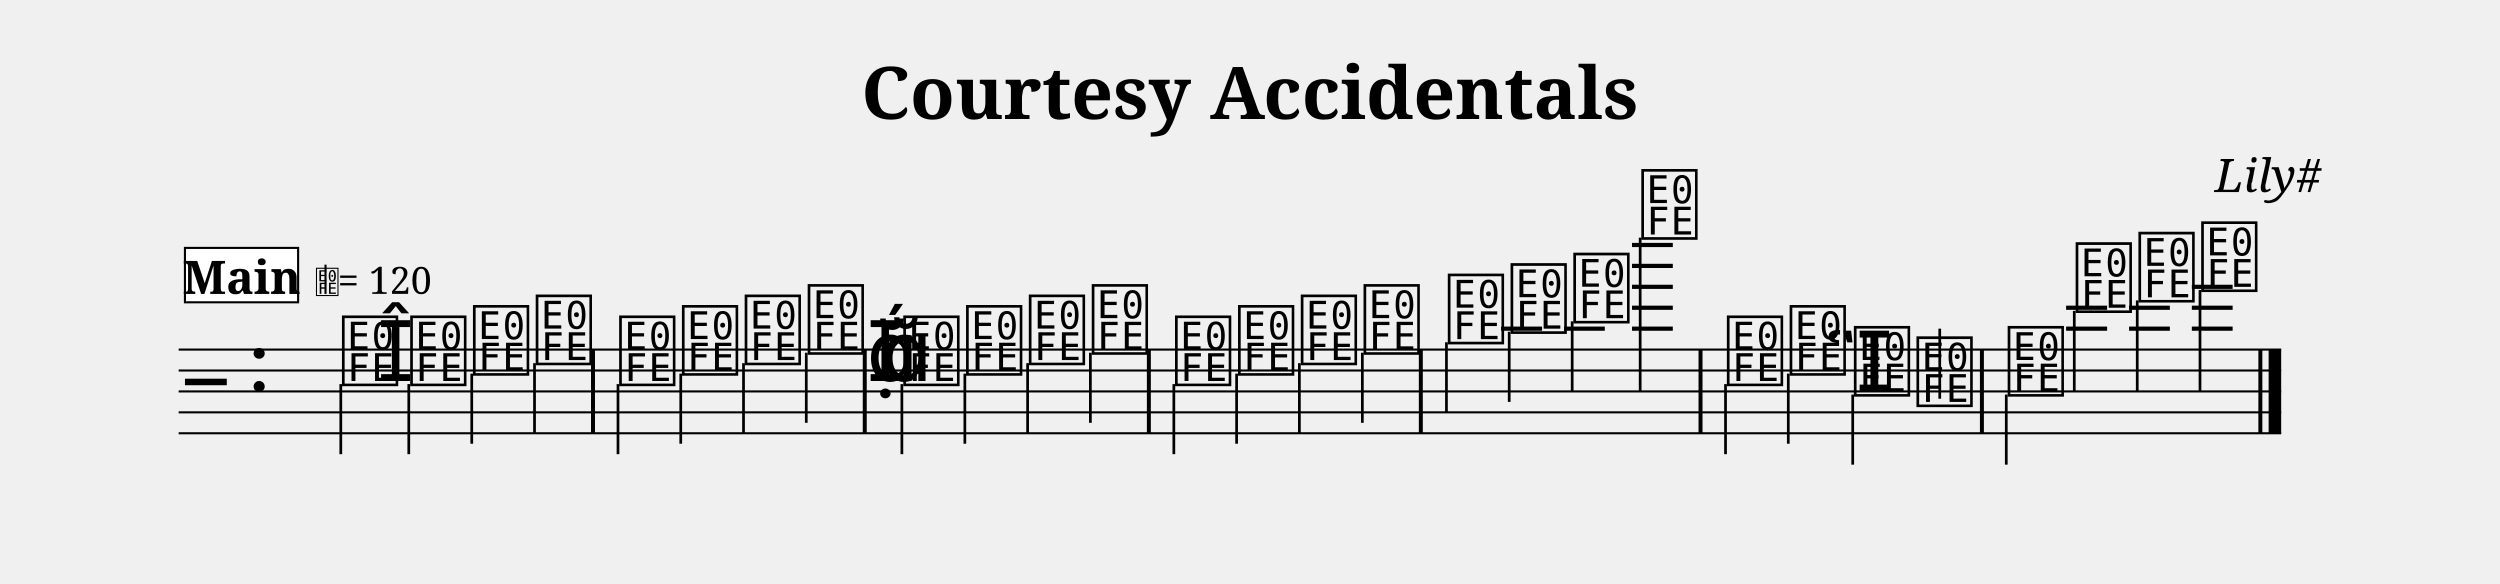
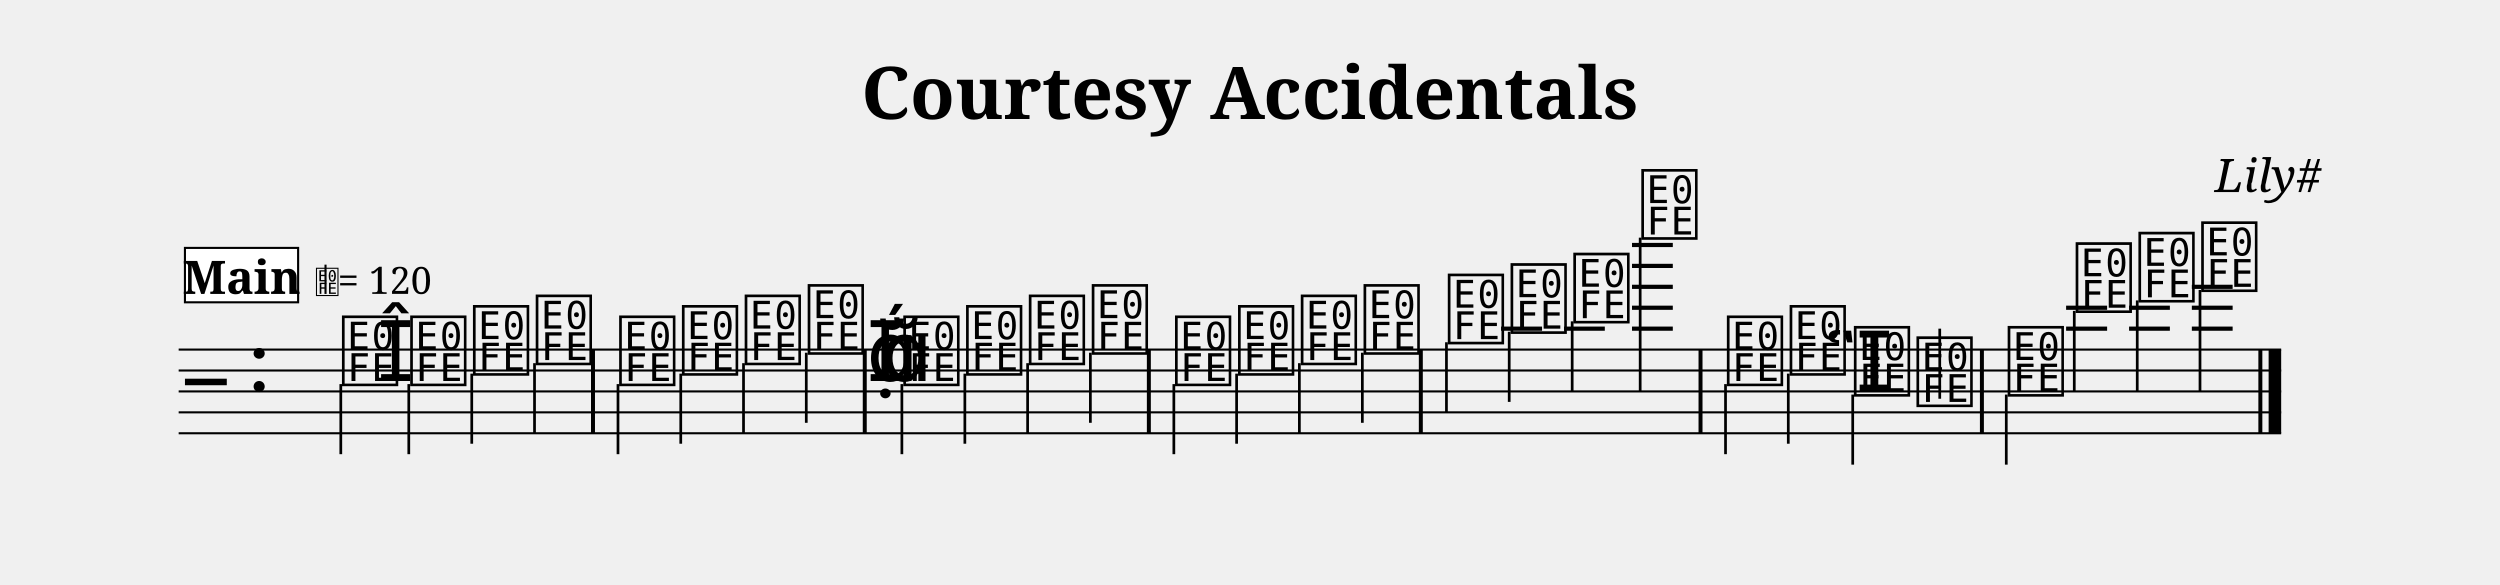
- <svg xmlns="http://www.w3.org/2000/svg" width="1195.0" height="279.0" viewBox="0 0 119.50 27.90" font-family="serif">
+ <svg xmlns="http://www.w3.org/2000/svg" width="1195.0" height="279.5" viewBox="0 0 119.50 27.95" font-family="serif">
  <style>
  @font-face { font-family: 'Emmentaler'; src: local('Emmentaler'); }
  .music { font-family: 'Emmentaler', serif; }
</style>
  <text x="59.75" y="5.69" font-size="3.49" font-weight="bold" text-anchor="middle" data-pos="446">Courtesy Accidentals</text>
  <text x="110.97" y="9.18" font-size="2.20" font-style="italic" text-anchor="end" data-pos="478">Lily#</text>
  <g transform="translate(8.54,0.00) scale(1,1)">
    <line x1="0.00" y1="16.71" x2="100.50" y2="16.71" stroke="#000000" stroke-width="0.100" />
    <line x1="0.00" y1="17.71" x2="100.50" y2="17.71" stroke="#000000" stroke-width="0.100" />
    <line x1="0.00" y1="18.71" x2="100.50" y2="18.71" stroke="#000000" stroke-width="0.100" />
    <line x1="0.00" y1="19.71" x2="100.50" y2="19.71" stroke="#000000" stroke-width="0.100" />
    <line x1="0.00" y1="20.71" x2="100.50" y2="20.71" stroke="#000000" stroke-width="0.100" />
    <text class="music" x="0.30" y="19.71" font-size="4.00"></text>
    <text class="music" x="3.30" y="18.71" font-size="4.00" data-pos="497"></text>
    <line x1="63.21" y1="15.71" x2="65.17" y2="15.71" stroke="#000000" stroke-width="0.200" />
    <line x1="66.22" y1="15.71" x2="68.17" y2="15.71" stroke="#000000" stroke-width="0.200" />
    <line x1="69.47" y1="15.71" x2="71.42" y2="15.71" stroke="#000000" stroke-width="0.200" />
    <line x1="69.47" y1="14.71" x2="71.42" y2="14.71" stroke="#000000" stroke-width="0.200" />
    <line x1="69.47" y1="13.71" x2="71.42" y2="13.71" stroke="#000000" stroke-width="0.200" />
    <line x1="69.47" y1="12.71" x2="71.42" y2="12.71" stroke="#000000" stroke-width="0.200" />
    <line x1="69.47" y1="11.71" x2="71.42" y2="11.71" stroke="#000000" stroke-width="0.200" />
    <line x1="90.22" y1="15.71" x2="92.18" y2="15.71" stroke="#000000" stroke-width="0.200" />
    <line x1="90.22" y1="14.71" x2="92.18" y2="14.71" stroke="#000000" stroke-width="0.200" />
    <line x1="93.23" y1="15.71" x2="95.18" y2="15.71" stroke="#000000" stroke-width="0.200" />
    <line x1="93.23" y1="14.71" x2="95.18" y2="14.71" stroke="#000000" stroke-width="0.200" />
    <line x1="96.23" y1="15.71" x2="98.18" y2="15.71" stroke="#000000" stroke-width="0.200" />
    <line x1="96.23" y1="14.71" x2="98.18" y2="14.71" stroke="#000000" stroke-width="0.200" />
    <line x1="96.23" y1="13.71" x2="98.18" y2="13.71" stroke="#000000" stroke-width="0.200" />
    <text class="music" x="7.68" y="18.21" font-size="4.00" data-pos="556"></text>
    <line x1="7.75" y1="18.36" x2="7.75" y2="21.71" stroke="#000000" stroke-width="0.130" />
    <text class="music" x="9.49" y="18.21" font-size="4.00" data-pos="695"></text>
    <text class="music" x="10.94" y="18.21" font-size="4.00" data-pos="695"></text>
    <line x1="11.00" y1="18.36" x2="11.00" y2="21.71" stroke="#000000" stroke-width="0.130" />
    <text class="music" x="13.94" y="17.71" font-size="4.00" data-pos="699"></text>
    <line x1="14.01" y1="17.86" x2="14.01" y2="21.21" stroke="#000000" stroke-width="0.130" />
    <text class="music" x="16.94" y="17.21" font-size="4.00" data-pos="701"></text>
    <line x1="17.01" y1="17.36" x2="17.01" y2="20.71" stroke="#000000" stroke-width="0.130" />
    <text class="music" x="20.93" y="18.21" font-size="4.00" data-pos="705"></text>
    <line x1="21.00" y1="18.36" x2="21.00" y2="21.71" stroke="#000000" stroke-width="0.130" />
    <text class="music" x="23.93" y="17.71" font-size="4.00" data-pos="708"></text>
    <line x1="24.00" y1="17.86" x2="24.00" y2="21.21" stroke="#000000" stroke-width="0.130" />
    <text class="music" x="26.93" y="17.21" font-size="4.00" data-pos="710"></text>
    <line x1="27.00" y1="17.36" x2="27.00" y2="20.71" stroke="#000000" stroke-width="0.130" />
    <text class="music" x="29.94" y="16.71" font-size="4.00" data-pos="712"></text>
    <line x1="30.00" y1="16.86" x2="30.00" y2="20.21" stroke="#000000" stroke-width="0.130" />
    <text class="music" x="32.89" y="18.21" font-size="4.00" data-pos="745"></text>
    <text class="music" x="32.89" y="18.21" font-size="4.00" data-pos="745"></text>
    <text class="music" x="33.56" y="18.21" font-size="4.00" data-pos="745"></text>
    <text class="music" x="34.51" y="18.21" font-size="4.00" data-pos="745"></text>
    <line x1="34.57" y1="18.36" x2="34.57" y2="21.71" stroke="#000000" stroke-width="0.130" />
    <text class="music" x="37.51" y="17.71" font-size="4.00" data-pos="827"></text>
    <line x1="37.58" y1="17.86" x2="37.58" y2="21.21" stroke="#000000" stroke-width="0.130" />
    <text class="music" x="40.51" y="17.21" font-size="4.00" data-pos="829"></text>
    <line x1="40.58" y1="17.36" x2="40.58" y2="20.71" stroke="#000000" stroke-width="0.130" />
    <text class="music" x="43.52" y="16.71" font-size="4.00" data-pos="831"></text>
    <line x1="43.58" y1="16.86" x2="43.58" y2="20.21" stroke="#000000" stroke-width="0.130" />
    <text class="music" x="47.50" y="18.21" font-size="4.00" data-pos="858"></text>
    <line x1="47.57" y1="18.36" x2="47.57" y2="21.71" stroke="#000000" stroke-width="0.130" />
    <text class="music" x="50.51" y="17.71" font-size="4.00" data-pos="913"></text>
    <line x1="50.57" y1="17.86" x2="50.57" y2="21.21" stroke="#000000" stroke-width="0.130" />
    <text class="music" x="53.51" y="17.21" font-size="4.00" data-pos="915"></text>
    <line x1="53.57" y1="17.36" x2="53.57" y2="20.71" stroke="#000000" stroke-width="0.130" />
    <text class="music" x="56.51" y="16.71" font-size="4.00" data-pos="917"></text>
    <line x1="56.58" y1="16.86" x2="56.58" y2="20.21" stroke="#000000" stroke-width="0.130" />
    <text class="music" x="60.54" y="16.21" font-size="4.00" data-pos="921"></text>
    <line x1="60.60" y1="16.36" x2="60.60" y2="19.71" stroke="#000000" stroke-width="0.130" />
    <text class="music" x="63.54" y="15.71" font-size="4.00" data-pos="924"></text>
    <line x1="63.60" y1="15.86" x2="63.60" y2="19.21" stroke="#000000" stroke-width="0.130" />
    <text class="music" x="66.54" y="15.21" font-size="4.00" data-pos="926"></text>
    <line x1="66.61" y1="15.36" x2="66.61" y2="18.71" stroke="#000000" stroke-width="0.130" />
    <text class="music" x="69.79" y="11.21" font-size="4.00" data-pos="928"></text>
    <line x1="69.86" y1="11.36" x2="69.86" y2="18.71" stroke="#000000" stroke-width="0.130" />
    <text class="music" x="73.88" y="18.21" font-size="4.00" data-pos="964"></text>
    <line x1="73.94" y1="18.36" x2="73.94" y2="21.71" stroke="#000000" stroke-width="0.130" />
    <text class="music" x="76.88" y="17.71" font-size="4.00" data-pos="1045"></text>
    <line x1="76.94" y1="17.86" x2="76.94" y2="21.21" stroke="#000000" stroke-width="0.130" />
    <text class="music" x="78.68" y="18.71" font-size="4.00" data-pos="1047"></text>
    <text class="music" x="79.95" y="18.71" font-size="4.00" data-pos="1047"></text>
    <line x1="80.02" y1="18.86" x2="80.02" y2="22.21" stroke="#000000" stroke-width="0.130" />
    <text class="music" x="82.94" y="19.21" font-size="4.00" data-pos="1051"></text>
    <line x1="84.18" y1="19.06" x2="84.18" y2="15.71" stroke="#000000" stroke-width="0.130" />
    <text class="music" x="87.30" y="18.71" font-size="4.00" data-pos="1055"></text>
    <line x1="87.36" y1="18.86" x2="87.36" y2="22.21" stroke="#000000" stroke-width="0.130" />
    <text class="music" x="90.55" y="14.71" font-size="4.00" data-pos="1058"></text>
    <line x1="90.61" y1="14.86" x2="90.61" y2="18.71" stroke="#000000" stroke-width="0.130" />
    <text class="music" x="93.55" y="14.21" font-size="4.00" data-pos="1061"></text>
    <line x1="93.62" y1="14.36" x2="93.62" y2="18.71" stroke="#000000" stroke-width="0.130" />
    <text class="music" x="96.55" y="13.71" font-size="4.00" data-pos="1063"></text>
    <line x1="96.62" y1="13.86" x2="96.62" y2="18.71" stroke="#000000" stroke-width="0.130" />
    <rect x="19.71" y="16.71" width="0.19" height="4.00" data-pos="703" />
    <rect x="32.70" y="16.71" width="0.19" height="4.00" data-pos="714" />
    <rect x="46.28" y="16.71" width="0.19" height="4.00" data-pos="833" />
    <rect x="59.28" y="16.71" width="0.19" height="4.00" data-pos="919" />
    <rect x="72.65" y="16.71" width="0.19" height="4.00" data-pos="931" />
    <rect x="86.10" y="16.71" width="0.19" height="4.00" data-pos="1053" />
    <rect x="99.41" y="16.71" width="0.19" height="4.00" data-pos="1065" />
    <rect x="99.90" y="16.71" width="0.60" height="4.00" data-pos="1065" />
    <rect x="0.30" y="11.85" width="5.41" height="2.60" fill="#FFFFFF" stroke="#000000" stroke-width="0.100" data-pos="1070" />
    <text x="3.01" y="14.05" font-size="2.20" font-weight="bold" text-anchor="middle" data-pos="1070">Main</text>
    <text class="music" x="6.51" y="14.05" font-size="1.60" data-pos="0"></text>
    <line x1="7.02" y1="14.05" x2="7.02" y2="12.65" stroke="#000000" stroke-width="0.100" data-pos="0" />
    <text x="7.61" y="14.05" font-size="1.80" data-pos="0">= 120</text>
  </g>
</svg>
